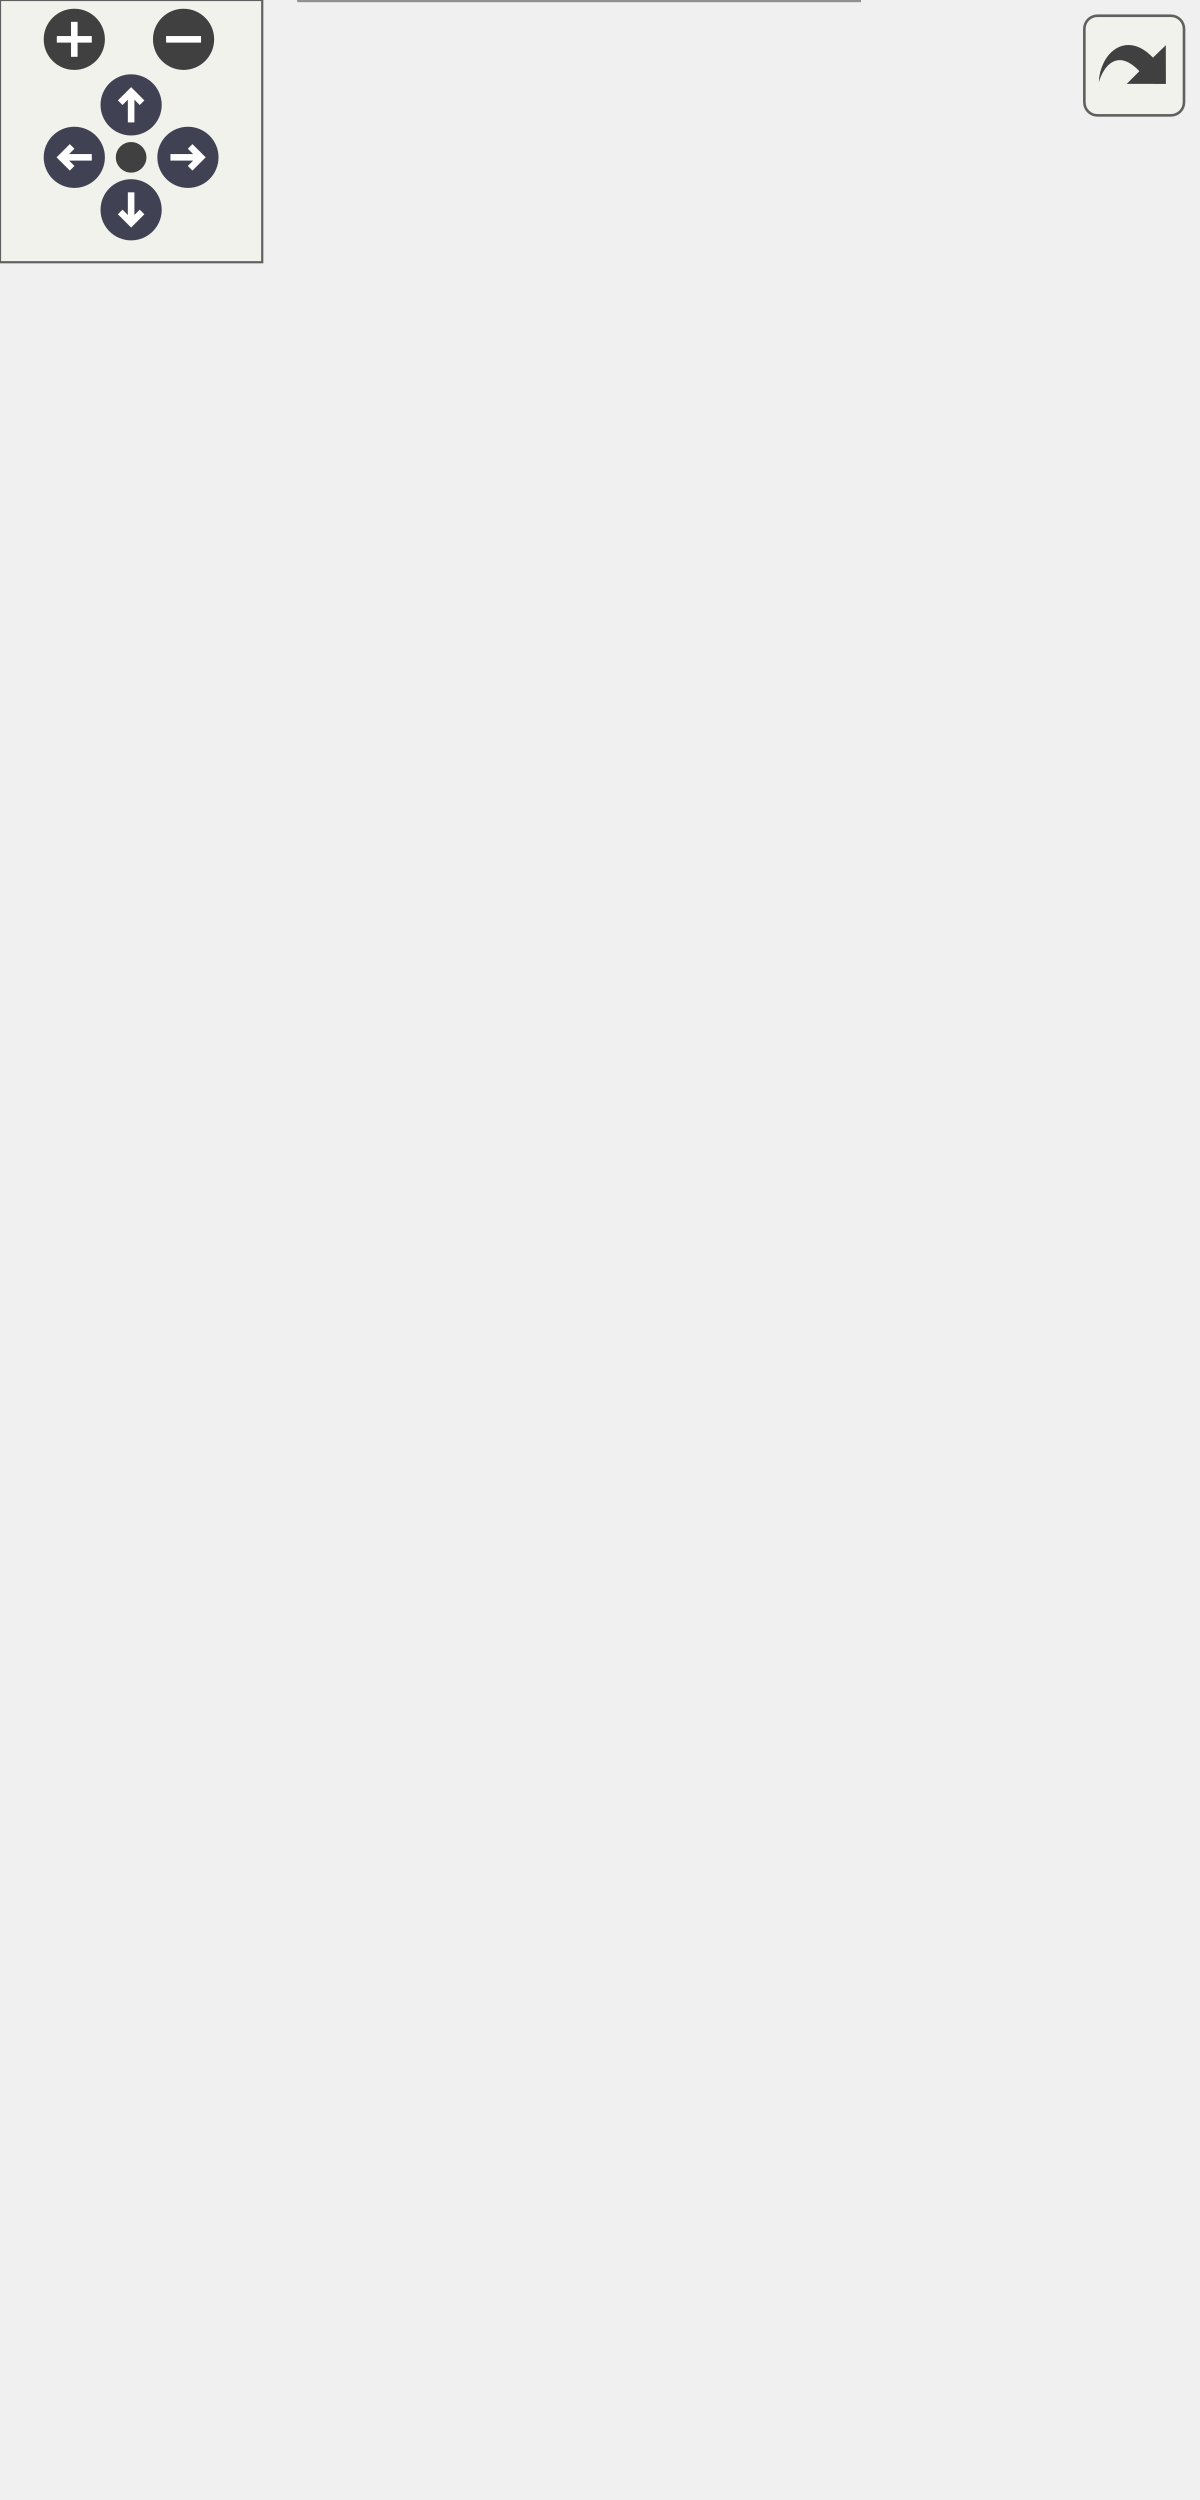
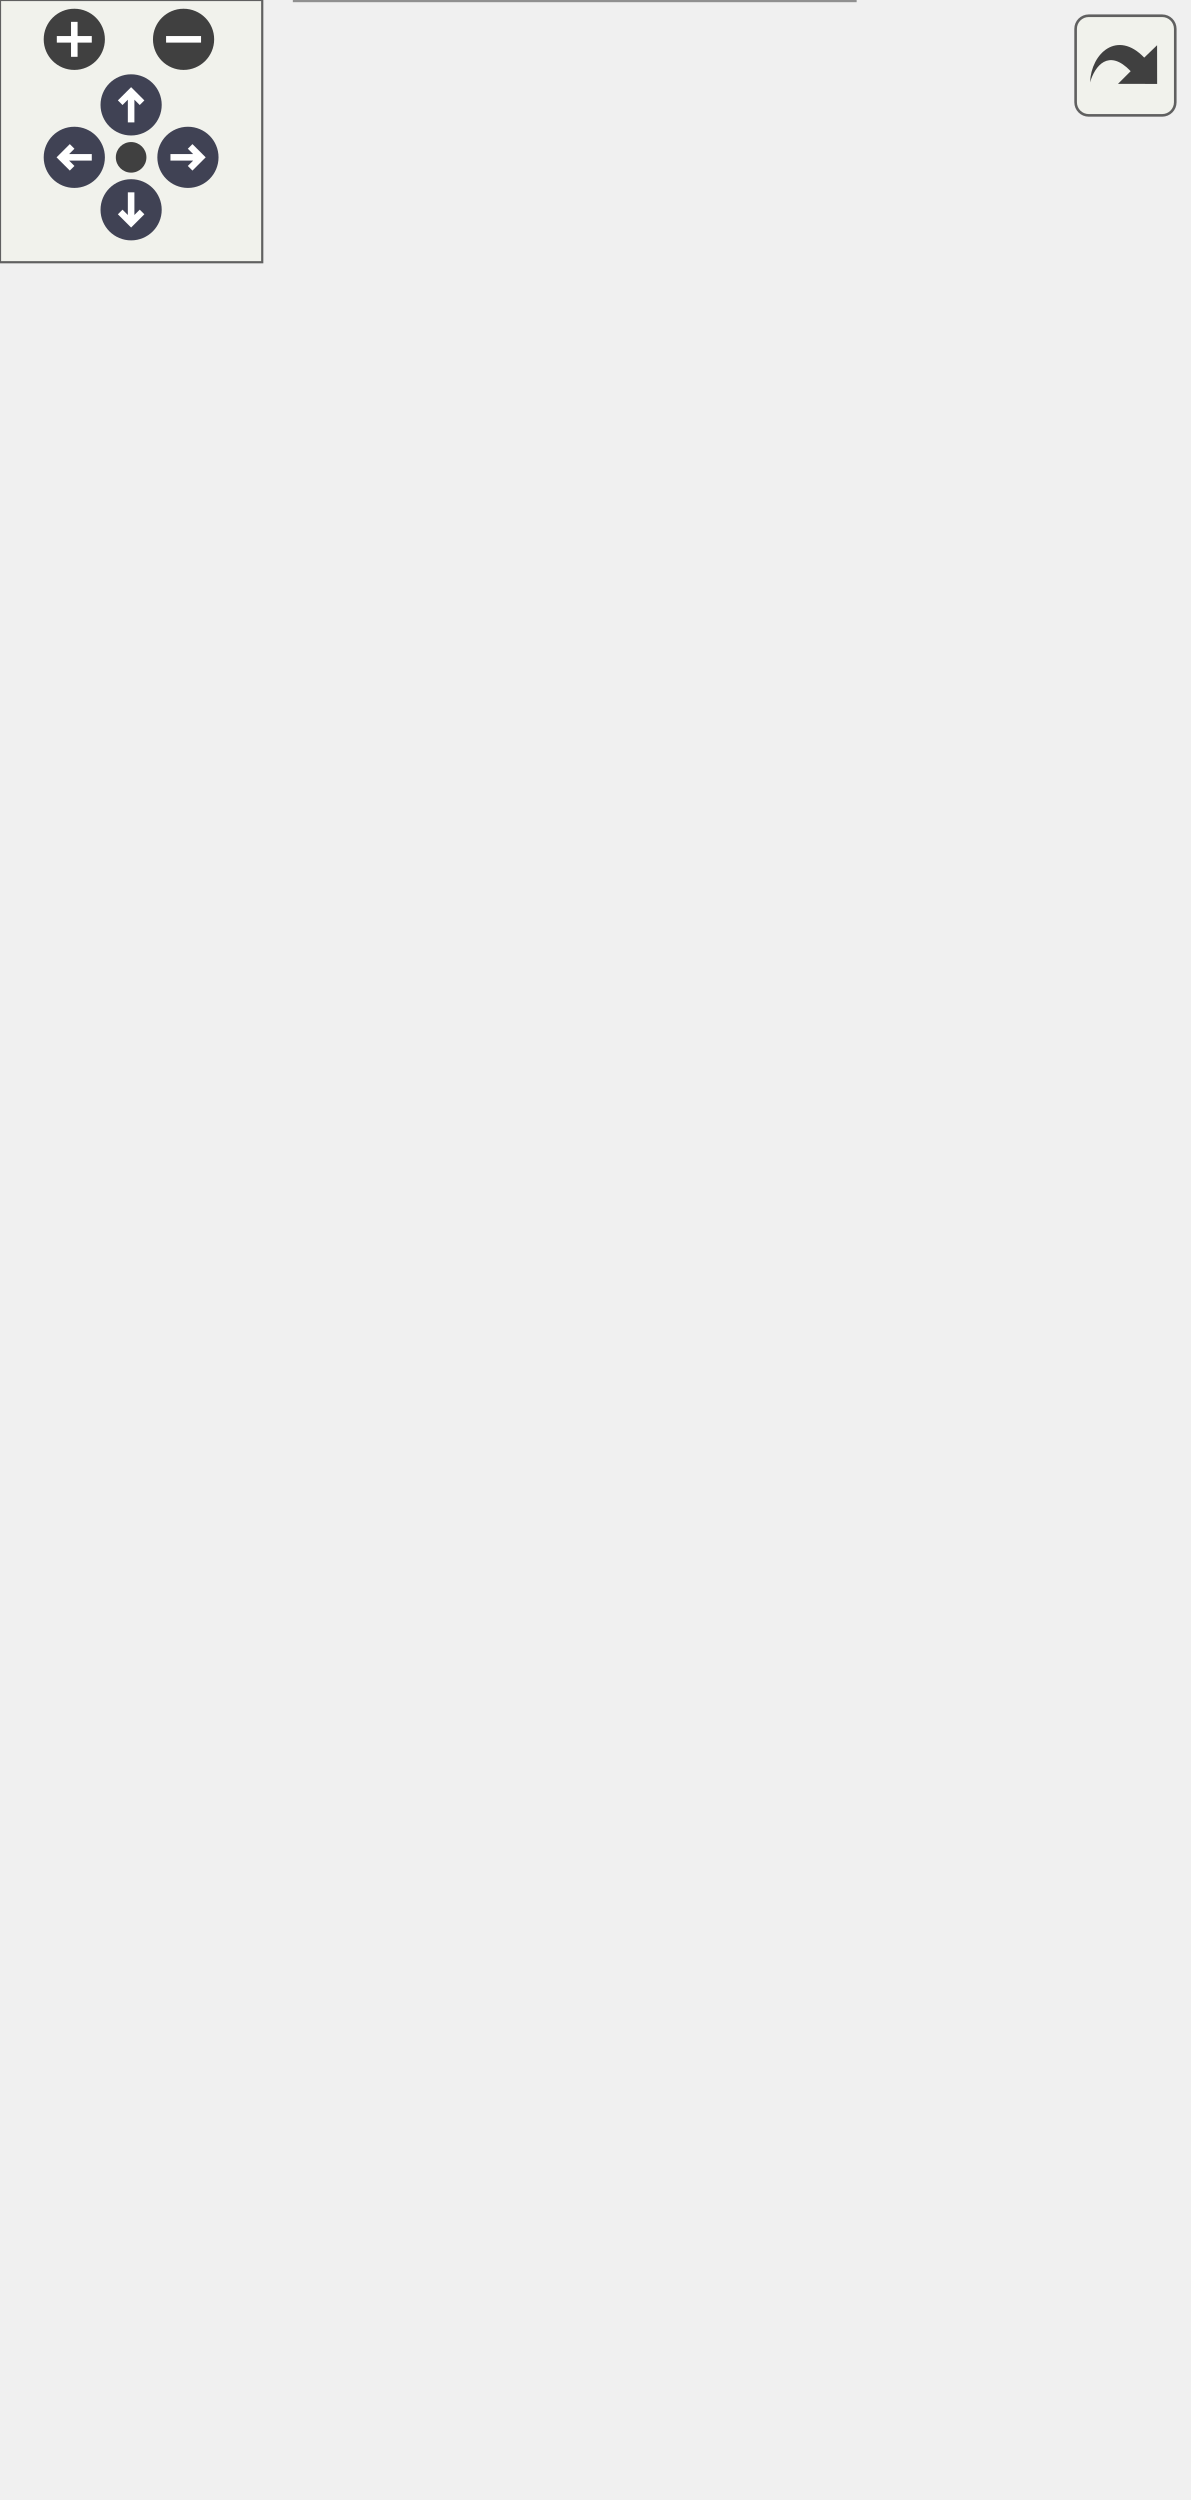
<svg xmlns="http://www.w3.org/2000/svg" xmlns:xlink="http://www.w3.org/1999/xlink" id="main" version="1.1" xml:space="preserve">
  <style type="text/css">
.node, .edge {opacity: 0.7;}
.node.selected, .edge.selected {opacity: 1;}
.edge:hover path { stroke: red; }
.edge:hover polygon { stroke: red; fill: red; }
</style>
  <defs>
    <circle id="rim" cx="0" cy="0" r="7" />
    <circle id="rim2" cx="0" cy="0" r="3.5" />
    <g id="zoomPlus">
      <use xlink:href="#rim" fill="#404040">
        <set attributeName="fill" to="#808080" begin="zoomplus.mouseover" end="zoomplus.mouseout" />
      </use>
      <path d="M-4,0h8M0,-4v8" fill="none" stroke="white" stroke-width="1.5" pointer-events="none" />
    </g>
    <g id="zoomMin">
      <use xlink:href="#rim" fill="#404040">
        <set attributeName="fill" to="#808080" begin="zoomminus.mouseover" end="zoomminus.mouseout" />
      </use>
      <path d="M-4,0h8" fill="none" stroke="white" stroke-width="1.5" pointer-events="none" />
    </g>
    <g id="arrowUp" transform="translate(30 24)">
      <use xlink:href="#rim" />
      <path pointer-events="none" fill="none" stroke="white" stroke-width="1.5" d="M0,-3.0v7 M-2.5,-0.5L0,-3.0L2.5,-0.5" />
    </g>
    <g id="arrowRight" transform="rotate(90) translate(36 -43)">
      <use xlink:href="#rim" />
      <path pointer-events="none" fill="none" stroke="white" stroke-width="1.5" d="M0,-3.0v7 M-2.5,-0.5L0,-3.0L2.5,-0.5" />
    </g>
    <g id="arrowDown" transform="rotate(180) translate(-30 -48)">
      <use xlink:href="#rim" />
      <path pointer-events="none" fill="none" stroke="white" stroke-width="1.5" d="M0,-3.0v7 M-2.5,-0.5L0,-3.0L2.5,-0.5" />
    </g>
    <g id="arrowLeft" transform="rotate(270) translate(-36 17)">
      <use xlink:href="#rim" />
      <path pointer-events="none" fill="none" stroke="white" stroke-width="1.5" d="M0,-3.0v7 M-2.5,-0.5L0,-3.0L2.5,-0.5" />
    </g>
    <g id="resetDef">
      <use xlink:href="#rim2" fill="#404040">
        <set attributeName="fill" to="#808080" begin="reset.mouseover" end="reset.mouseout" />
      </use>
    </g>
  </defs>
  <svg id="graph" class="graph">
    <g id="viewport">
      <g id="Node000001" class="node">
        <g id="a_Node000001">
          <a xlink:title="Simple implementation that basically wraps another instance.">
-             <polygon fill="#999999" stroke="none" points="196.5,-247 68.5,-247 68.5,0 196.5,0 196.5,-247" />
-             <text text-anchor="start" x="73.25" y="-233.5" font-family="Helvetica,sans-Serif" font-size="10.00">data_access::WrappedData</text>
-             <text text-anchor="start" x="114.5" y="-222.25" font-family="Helvetica,sans-Serif" font-size="10.00">Provider</text>
-             <text text-anchor="start" x="131" y="-207.5" font-family="Helvetica,sans-Serif" font-size="10.00"> </text>
-             <text text-anchor="start" x="74.5" y="-192.5" font-family="Helvetica,sans-Serif" font-size="10.00">+</text>
-             <text text-anchor="start" x="86.5" y="-192.5" font-family="Helvetica,sans-Serif" font-size="10.00">WrappedDataProvider()</text>
-             <text text-anchor="start" x="74.5" y="-177.5" font-family="Helvetica,sans-Serif" font-size="10.00">+</text>
-             <text text-anchor="start" x="86.5" y="-177.5" font-family="Helvetica,sans-Serif" font-size="10.00">WrappedDataProvider()</text>
-             <text text-anchor="start" x="74.5" y="-162.5" font-family="Helvetica,sans-Serif" font-size="10.00">+</text>
-             <text text-anchor="start" x="86.5" y="-162.5" font-family="Helvetica,sans-Serif" font-size="10.00">WrappedDataProvider()</text>
-             <text text-anchor="start" x="74.5" y="-147.5" font-family="Helvetica,sans-Serif" font-size="10.00">+</text>
-             <text text-anchor="start" x="86.5" y="-147.5" font-family="Helvetica,sans-Serif" font-size="10.00">finalize()</text>
-             <text text-anchor="start" x="74.5" y="-132.5" font-family="Helvetica,sans-Serif" font-size="10.00">+</text>
-             <text text-anchor="start" x="86.5" y="-132.5" font-family="Helvetica,sans-Serif" font-size="10.00">get_available_variable</text>
-             <text text-anchor="start" x="86.5" y="-121.25" font-family="Helvetica,sans-Serif" font-size="10.00">_names()</text>
-             <text text-anchor="start" x="74.5" y="-106.5" font-family="Helvetica,sans-Serif" font-size="10.00">+</text>
-             <text text-anchor="start" x="86.5" y="-106.5" font-family="Helvetica,sans-Serif" font-size="10.00">get_data_start_time()</text>
-             <text text-anchor="start" x="74.5" y="-91.5" font-family="Helvetica,sans-Serif" font-size="10.00">+</text>
-             <text text-anchor="start" x="86.5" y="-91.5" font-family="Helvetica,sans-Serif" font-size="10.00">get_data_stop_time()</text>
-             <text text-anchor="start" x="74.5" y="-76.5" font-family="Helvetica,sans-Serif" font-size="10.00">+</text>
-             <text text-anchor="start" x="86.5" y="-76.5" font-family="Helvetica,sans-Serif" font-size="10.00">record_duration()</text>
-             <text text-anchor="start" x="74.5" y="-61.5" font-family="Helvetica,sans-Serif" font-size="10.00">+</text>
-             <text text-anchor="start" x="86.5" y="-61.5" font-family="Helvetica,sans-Serif" font-size="10.00">get_ts_index_for_time()</text>
-             <text text-anchor="start" x="74.5" y="-46.5" font-family="Helvetica,sans-Serif" font-size="10.00">+</text>
-             <text text-anchor="start" x="86.5" y="-46.5" font-family="Helvetica,sans-Serif" font-size="10.00">get_value()</text>
-             <text text-anchor="start" x="74.5" y="-31.5" font-family="Helvetica,sans-Serif" font-size="10.00">+</text>
-             <text text-anchor="start" x="86.5" y="-31.5" font-family="Helvetica,sans-Serif" font-size="10.00">get_values()</text>
-             <text text-anchor="start" x="74.5" y="-16.5" font-family="Helvetica,sans-Serif" font-size="10.00">+</text>
-             <text text-anchor="start" x="86.5" y="-16.5" font-family="Helvetica,sans-Serif" font-size="10.00">is_property_sum_over</text>
-             <text text-anchor="start" x="86.5" y="-5.25" font-family="Helvetica,sans-Serif" font-size="10.00">_time_step()</text>
-             <polygon fill="#666666" stroke="#666666" points="68.5,-219 68.5,-219 196.5,-219 196.5,-219 68.5,-219" />
-             <polygon fill="#666666" stroke="#666666" points="68.5,-204 68.5,-204 196.5,-204 196.5,-204 68.5,-204" />
-             <polygon fill="none" stroke="#666666" points="68.5,0 68.5,-247 196.5,-247 196.5,0 68.5,0" />
+             <polygon fill="#999999" stroke="none" points="195.5,-247 67.5,-247 67.5,0 195.5,0 195.5,-247" />
+             <text text-anchor="start" x="72.25" y="-233.5" font-family="Helvetica,sans-Serif" font-size="10.00">data_access::WrappedData</text>
+             <text text-anchor="start" x="113.5" y="-222.25" font-family="Helvetica,sans-Serif" font-size="10.00">Provider</text>
+             <text text-anchor="start" x="130" y="-207.5" font-family="Helvetica,sans-Serif" font-size="10.00"> </text>
+             <text text-anchor="start" x="73.5" y="-192.5" font-family="Helvetica,sans-Serif" font-size="10.00">+</text>
+             <text text-anchor="start" x="85.5" y="-192.5" font-family="Helvetica,sans-Serif" font-size="10.00">WrappedDataProvider()</text>
+             <text text-anchor="start" x="73.5" y="-177.5" font-family="Helvetica,sans-Serif" font-size="10.00">+</text>
+             <text text-anchor="start" x="85.5" y="-177.5" font-family="Helvetica,sans-Serif" font-size="10.00">WrappedDataProvider()</text>
+             <text text-anchor="start" x="73.5" y="-162.5" font-family="Helvetica,sans-Serif" font-size="10.00">+</text>
+             <text text-anchor="start" x="85.5" y="-162.5" font-family="Helvetica,sans-Serif" font-size="10.00">WrappedDataProvider()</text>
+             <text text-anchor="start" x="73.5" y="-147.5" font-family="Helvetica,sans-Serif" font-size="10.00">+</text>
+             <text text-anchor="start" x="85.5" y="-147.5" font-family="Helvetica,sans-Serif" font-size="10.00">finalize()</text>
+             <text text-anchor="start" x="73.5" y="-132.5" font-family="Helvetica,sans-Serif" font-size="10.00">+</text>
+             <text text-anchor="start" x="85.5" y="-132.5" font-family="Helvetica,sans-Serif" font-size="10.00">get_available_variable</text>
+             <text text-anchor="start" x="85.5" y="-121.25" font-family="Helvetica,sans-Serif" font-size="10.00">_names()</text>
+             <text text-anchor="start" x="73.5" y="-106.5" font-family="Helvetica,sans-Serif" font-size="10.00">+</text>
+             <text text-anchor="start" x="85.5" y="-106.5" font-family="Helvetica,sans-Serif" font-size="10.00">get_data_start_time()</text>
+             <text text-anchor="start" x="73.5" y="-91.5" font-family="Helvetica,sans-Serif" font-size="10.00">+</text>
+             <text text-anchor="start" x="85.5" y="-91.5" font-family="Helvetica,sans-Serif" font-size="10.00">get_data_stop_time()</text>
+             <text text-anchor="start" x="73.5" y="-76.5" font-family="Helvetica,sans-Serif" font-size="10.00">+</text>
+             <text text-anchor="start" x="85.5" y="-76.5" font-family="Helvetica,sans-Serif" font-size="10.00">record_duration()</text>
+             <text text-anchor="start" x="73.5" y="-61.5" font-family="Helvetica,sans-Serif" font-size="10.00">+</text>
+             <text text-anchor="start" x="85.5" y="-61.5" font-family="Helvetica,sans-Serif" font-size="10.00">get_ts_index_for_time()</text>
+             <text text-anchor="start" x="73.5" y="-46.5" font-family="Helvetica,sans-Serif" font-size="10.00">+</text>
+             <text text-anchor="start" x="85.5" y="-46.5" font-family="Helvetica,sans-Serif" font-size="10.00">get_value()</text>
+             <text text-anchor="start" x="73.5" y="-31.5" font-family="Helvetica,sans-Serif" font-size="10.00">+</text>
+             <text text-anchor="start" x="85.5" y="-31.5" font-family="Helvetica,sans-Serif" font-size="10.00">get_values()</text>
+             <text text-anchor="start" x="73.5" y="-16.5" font-family="Helvetica,sans-Serif" font-size="10.00">+</text>
+             <text text-anchor="start" x="85.5" y="-16.5" font-family="Helvetica,sans-Serif" font-size="10.00">is_property_sum_over</text>
+             <text text-anchor="start" x="85.5" y="-5.25" font-family="Helvetica,sans-Serif" font-size="10.00">_time_step()</text>
+             <polygon fill="#666666" stroke="#666666" points="67.5,-219 67.5,-219 195.5,-219 195.5,-219 67.5,-219" />
+             <polygon fill="#666666" stroke="#666666" points="67.5,-204 67.5,-204 195.5,-204 195.5,-204 67.5,-204" />
+             <polygon fill="none" stroke="#666666" points="67.5,0 67.5,-247 195.5,-247 195.5,0 67.5,0" />
          </a>
        </g>
      </g>
      <g id="Node000002" class="node">
        <g id="a_Node000002">
          <a xlink:href="classdata__access_1_1_data_provider.html" target="_top" xlink:title=" ">
            <polygon fill="white" stroke="none" points="119,-505.75 0,-505.75 0,-299.75 119,-299.75 119,-505.75" />
            <text text-anchor="start" x="14.5" y="-492.25" font-family="Helvetica,sans-Serif" font-size="10.00">GenericDataProvider</text>
            <text text-anchor="start" x="58" y="-477.25" font-family="Helvetica,sans-Serif" font-size="10.00"> </text>
            <text text-anchor="start" x="4" y="-462.25" font-family="Helvetica,sans-Serif" font-size="10.00">+</text>
            <text text-anchor="start" x="14" y="-462.25" font-family="Helvetica,sans-Serif" font-size="10.00">~DataProvider()</text>
            <text text-anchor="start" x="4" y="-447.25" font-family="Helvetica,sans-Serif" font-size="10.00">+</text>
            <text text-anchor="start" x="14" y="-447.25" font-family="Helvetica,sans-Serif" font-size="10.00">finalize()</text>
            <text text-anchor="start" x="4" y="-432.25" font-family="Helvetica,sans-Serif" font-size="10.00">+</text>
            <text text-anchor="start" x="14" y="-432.25" font-family="Helvetica,sans-Serif" font-size="10.00">get_available_variable</text>
            <text text-anchor="start" x="14" y="-421" font-family="Helvetica,sans-Serif" font-size="10.00">_names()</text>
            <text text-anchor="start" x="4" y="-406.25" font-family="Helvetica,sans-Serif" font-size="10.00">+</text>
            <text text-anchor="start" x="14" y="-406.25" font-family="Helvetica,sans-Serif" font-size="10.00">get_data_start_time()</text>
            <text text-anchor="start" x="4" y="-391.25" font-family="Helvetica,sans-Serif" font-size="10.00">+</text>
            <text text-anchor="start" x="14" y="-391.25" font-family="Helvetica,sans-Serif" font-size="10.00">get_data_stop_time()</text>
            <text text-anchor="start" x="4" y="-376.25" font-family="Helvetica,sans-Serif" font-size="10.00">+</text>
            <text text-anchor="start" x="14" y="-376.25" font-family="Helvetica,sans-Serif" font-size="10.00">record_duration()</text>
            <text text-anchor="start" x="4" y="-361.25" font-family="Helvetica,sans-Serif" font-size="10.00">+</text>
            <text text-anchor="start" x="14" y="-361.25" font-family="Helvetica,sans-Serif" font-size="10.00">get_ts_index_for_time()</text>
            <text text-anchor="start" x="4" y="-346.25" font-family="Helvetica,sans-Serif" font-size="10.00">+</text>
            <text text-anchor="start" x="14" y="-346.25" font-family="Helvetica,sans-Serif" font-size="10.00">get_value()</text>
            <text text-anchor="start" x="4" y="-331.25" font-family="Helvetica,sans-Serif" font-size="10.00">+</text>
            <text text-anchor="start" x="14" y="-331.25" font-family="Helvetica,sans-Serif" font-size="10.00">get_values()</text>
            <text text-anchor="start" x="4" y="-316.25" font-family="Helvetica,sans-Serif" font-size="10.00">+</text>
            <text text-anchor="start" x="14" y="-316.25" font-family="Helvetica,sans-Serif" font-size="10.00">is_property_sum_over</text>
            <text text-anchor="start" x="14" y="-305" font-family="Helvetica,sans-Serif" font-size="10.00">_time_step()</text>
            <polygon fill="#666666" stroke="#666666" points="0,-488.75 0,-488.75 119,-488.75 119,-488.75 0,-488.75" />
            <polygon fill="#666666" stroke="#666666" points="0,-473.75 0,-473.75 119,-473.75 119,-473.75 0,-473.75" />
            <polygon fill="none" stroke="#666666" points="0,-299.75 0,-505.75 119,-505.75 119,-299.75 0,-299.75" />
          </a>
        </g>
      </g>
      <g id="edge1_Node000001_Node000002" class="edge">
        <g id="a_edge1_Node000001_Node000002">
          <a xlink:title=" ">
-             <path fill="none" stroke="#63b8ff" d="M89.18,-289.03C92.84,-275.14 96.59,-260.89 100.28,-246.86" />
-             <polygon fill="none" stroke="#63b8ff" points="85.82,-288.06 86.65,-298.62 92.58,-289.84 85.82,-288.06" />
+             <path fill="none" stroke="#63b8ff" d="M88.77,-289.03C92.38,-275.14 96.08,-260.89 99.72,-246.86" />
+             <polygon fill="none" stroke="#63b8ff" points="85.41,-288.06 86.28,-298.62 92.18,-289.82 85.41,-288.06" />
          </a>
        </g>
      </g>
      <g id="Node000003" class="node">
        <g id="a_Node000003">
          <a xlink:href="classdata__access_1_1_data_provider.html" target="_top" xlink:title=" ">
-             <polygon fill="white" stroke="none" points="273.5,-511.25 137.5,-511.25 137.5,-294.25 273.5,-294.25 273.5,-511.25" />
-             <text text-anchor="start" x="142.5" y="-497.75" font-family="Helvetica,sans-Serif" font-size="10.00">data_access::DataProvider</text>
-             <text text-anchor="start" x="142.5" y="-486.5" font-family="Helvetica,sans-Serif" font-size="10.00">&lt; data_type, selection_type &gt;</text>
-             <text text-anchor="start" x="204" y="-471.75" font-family="Helvetica,sans-Serif" font-size="10.00"> </text>
-             <text text-anchor="start" x="145.5" y="-456.75" font-family="Helvetica,sans-Serif" font-size="10.00">+</text>
-             <text text-anchor="start" x="159.5" y="-456.75" font-family="Helvetica,sans-Serif" font-size="10.00">~DataProvider()</text>
-             <text text-anchor="start" x="145.5" y="-441.75" font-family="Helvetica,sans-Serif" font-size="10.00">+</text>
-             <text text-anchor="start" x="159.5" y="-441.75" font-family="Helvetica,sans-Serif" font-size="10.00">finalize()</text>
-             <text text-anchor="start" x="145.5" y="-426.75" font-family="Helvetica,sans-Serif" font-size="10.00">+</text>
-             <text text-anchor="start" x="159.5" y="-426.75" font-family="Helvetica,sans-Serif" font-size="10.00">get_available_variable</text>
-             <text text-anchor="start" x="159.5" y="-415.5" font-family="Helvetica,sans-Serif" font-size="10.00">_names()</text>
-             <text text-anchor="start" x="145.5" y="-400.75" font-family="Helvetica,sans-Serif" font-size="10.00">+</text>
-             <text text-anchor="start" x="159.5" y="-400.75" font-family="Helvetica,sans-Serif" font-size="10.00">get_data_start_time()</text>
-             <text text-anchor="start" x="145.5" y="-385.75" font-family="Helvetica,sans-Serif" font-size="10.00">+</text>
-             <text text-anchor="start" x="159.5" y="-385.75" font-family="Helvetica,sans-Serif" font-size="10.00">get_data_stop_time()</text>
-             <text text-anchor="start" x="145.5" y="-370.75" font-family="Helvetica,sans-Serif" font-size="10.00">+</text>
-             <text text-anchor="start" x="159.5" y="-370.75" font-family="Helvetica,sans-Serif" font-size="10.00">record_duration()</text>
-             <text text-anchor="start" x="145.5" y="-355.75" font-family="Helvetica,sans-Serif" font-size="10.00">+</text>
-             <text text-anchor="start" x="159.5" y="-355.75" font-family="Helvetica,sans-Serif" font-size="10.00">get_ts_index_for_time()</text>
-             <text text-anchor="start" x="145.5" y="-340.75" font-family="Helvetica,sans-Serif" font-size="10.00">+</text>
-             <text text-anchor="start" x="159.5" y="-340.75" font-family="Helvetica,sans-Serif" font-size="10.00">get_value()</text>
-             <text text-anchor="start" x="145.5" y="-325.75" font-family="Helvetica,sans-Serif" font-size="10.00">+</text>
-             <text text-anchor="start" x="159.5" y="-325.75" font-family="Helvetica,sans-Serif" font-size="10.00">get_values()</text>
-             <text text-anchor="start" x="145.5" y="-310.75" font-family="Helvetica,sans-Serif" font-size="10.00">+</text>
-             <text text-anchor="start" x="159.5" y="-310.75" font-family="Helvetica,sans-Serif" font-size="10.00">is_property_sum_over</text>
-             <text text-anchor="start" x="159.5" y="-299.5" font-family="Helvetica,sans-Serif" font-size="10.00">_time_step()</text>
-             <polygon fill="#666666" stroke="#666666" points="137.5,-483.25 137.5,-483.25 273.5,-483.25 273.5,-483.25 137.5,-483.25" />
-             <polygon fill="#666666" stroke="#666666" points="137.5,-468.25 137.5,-468.25 273.5,-468.25 273.5,-468.25 137.5,-468.25" />
-             <polygon fill="none" stroke="#666666" points="137.5,-294.25 137.5,-511.25 273.5,-511.25 273.5,-294.25 137.5,-294.25" />
+             <polygon fill="white" stroke="none" points="271.5,-511.25 137.5,-511.25 137.5,-294.25 271.5,-294.25 271.5,-511.25" />
+             <text text-anchor="start" x="142.25" y="-497.75" font-family="Helvetica,sans-Serif" font-size="10.00">data_access::DataProvider</text>
+             <text text-anchor="start" x="142.25" y="-486.5" font-family="Helvetica,sans-Serif" font-size="10.00">&lt; DataType, SelectionType &gt;</text>
+             <text text-anchor="start" x="203" y="-471.75" font-family="Helvetica,sans-Serif" font-size="10.00"> </text>
+             <text text-anchor="start" x="145" y="-456.75" font-family="Helvetica,sans-Serif" font-size="10.00">+</text>
+             <text text-anchor="start" x="158.5" y="-456.75" font-family="Helvetica,sans-Serif" font-size="10.00">~DataProvider()</text>
+             <text text-anchor="start" x="145" y="-441.75" font-family="Helvetica,sans-Serif" font-size="10.00">+</text>
+             <text text-anchor="start" x="158.5" y="-441.75" font-family="Helvetica,sans-Serif" font-size="10.00">finalize()</text>
+             <text text-anchor="start" x="145" y="-426.75" font-family="Helvetica,sans-Serif" font-size="10.00">+</text>
+             <text text-anchor="start" x="158.5" y="-426.75" font-family="Helvetica,sans-Serif" font-size="10.00">get_available_variable</text>
+             <text text-anchor="start" x="158.5" y="-415.5" font-family="Helvetica,sans-Serif" font-size="10.00">_names()</text>
+             <text text-anchor="start" x="145" y="-400.75" font-family="Helvetica,sans-Serif" font-size="10.00">+</text>
+             <text text-anchor="start" x="158.5" y="-400.75" font-family="Helvetica,sans-Serif" font-size="10.00">get_data_start_time()</text>
+             <text text-anchor="start" x="145" y="-385.75" font-family="Helvetica,sans-Serif" font-size="10.00">+</text>
+             <text text-anchor="start" x="158.5" y="-385.75" font-family="Helvetica,sans-Serif" font-size="10.00">get_data_stop_time()</text>
+             <text text-anchor="start" x="145" y="-370.75" font-family="Helvetica,sans-Serif" font-size="10.00">+</text>
+             <text text-anchor="start" x="158.5" y="-370.75" font-family="Helvetica,sans-Serif" font-size="10.00">record_duration()</text>
+             <text text-anchor="start" x="145" y="-355.75" font-family="Helvetica,sans-Serif" font-size="10.00">+</text>
+             <text text-anchor="start" x="158.5" y="-355.75" font-family="Helvetica,sans-Serif" font-size="10.00">get_ts_index_for_time()</text>
+             <text text-anchor="start" x="145" y="-340.75" font-family="Helvetica,sans-Serif" font-size="10.00">+</text>
+             <text text-anchor="start" x="158.5" y="-340.75" font-family="Helvetica,sans-Serif" font-size="10.00">get_value()</text>
+             <text text-anchor="start" x="145" y="-325.75" font-family="Helvetica,sans-Serif" font-size="10.00">+</text>
+             <text text-anchor="start" x="158.5" y="-325.75" font-family="Helvetica,sans-Serif" font-size="10.00">get_values()</text>
+             <text text-anchor="start" x="145" y="-310.75" font-family="Helvetica,sans-Serif" font-size="10.00">+</text>
+             <text text-anchor="start" x="158.5" y="-310.75" font-family="Helvetica,sans-Serif" font-size="10.00">is_property_sum_over</text>
+             <text text-anchor="start" x="158.5" y="-299.5" font-family="Helvetica,sans-Serif" font-size="10.00">_time_step()</text>
+             <polygon fill="#666666" stroke="#666666" points="137.5,-483.25 137.5,-483.25 271.5,-483.25 271.5,-483.25 137.5,-483.25" />
+             <polygon fill="#666666" stroke="#666666" points="137.5,-468.25 137.5,-468.25 271.5,-468.25 271.5,-468.25 137.5,-468.25" />
+             <polygon fill="none" stroke="#666666" points="137.5,-294.25 137.5,-511.25 271.5,-511.25 271.5,-294.25 137.5,-294.25" />
          </a>
        </g>
      </g>
      <g id="edge2_Node000001_Node000003" class="edge">
        <g id="a_edge2_Node000001_Node000003">
          <a xlink:title=" ">
-             <path fill="none" stroke="#63b8ff" d="M177.28,-294.56C174.21,-282.91 171.06,-270.95 167.92,-259.03" />
-             <polygon fill="none" stroke="#63b8ff" points="167.94,-259.11 162.55,-254.33 164.89,-247.51 170.28,-252.29 167.94,-259.11" />
+             <path fill="none" stroke="#63b8ff" d="M176.28,-294.56C173.21,-282.91 170.06,-270.95 166.92,-259.03" />
+             <polygon fill="none" stroke="#63b8ff" points="166.94,-259.11 161.55,-254.33 163.89,-247.51 169.28,-252.29 166.94,-259.11" />
          </a>
        </g>
-         <text text-anchor="middle" x="213.5" y="-266.75" font-family="Helvetica,sans-Serif" font-size="10.00" fill="grey"> #wrapped_provider</text>
+         <text text-anchor="middle" x="212.5" y="-266.75" font-family="Helvetica,sans-Serif" font-size="10.00" fill="grey"> #wrapped_provider</text>
      </g>
    </g>
  </svg>
  <g id="navigator" transform="translate(0 0)" fill="#404254">
    <rect fill="#f2f5e9" fill-opacity="0.5" stroke="#606060" stroke-width=".5" x="0" y="0" width="60" height="60" />
    <use id="zoomplus" xlink:href="#zoomPlus" x="17" y="9" />
    <use id="zoomminus" xlink:href="#zoomMin" x="42" y="9" />
    <use id="reset" xlink:href="#resetDef" x="30" y="36" />
    <use id="arrowup" xlink:href="#arrowUp" x="0" y="0" />
    <use id="arrowright" xlink:href="#arrowRight" x="0" y="0" />
    <use id="arrowdown" xlink:href="#arrowDown" x="0" y="0" />
    <use id="arrowleft" xlink:href="#arrowLeft" x="0" y="0" />
  </g>
  <svg viewBox="0 0 15 15" width="100%" height="30px" preserveAspectRatio="xMaxYMin meet">
    <g id="arrow_out" transform="scale(0.3 0.3)">
      <a xlink:href="classdata__access_1_1_wrapped_data_provider__coll__graph_org.svg" target="_base">
        <rect id="button" ry="5" rx="5" y="6" x="6" height="38" width="38" fill="#f2f5e9" fill-opacity="0.5" stroke="#606060" stroke-width="1.0" />
        <path id="arrow" d="M 11.5,31.437 C 11.94,20.098 22.043,11.323 32.159,21.979 L 37.069,17.246 C 37.069,17.246 37.088,32 37.088,32 L 22.16,31.978 C 22.16,31.978 26.998,27.14 26.998,27.14 C 18.529,18.264 13.292,25.23 11.5,31.437 z" style="fill:#404040;" />
      </a>
    </g>
  </svg>
  <style type="text/css">

[data-mouse-over-selected='false'] { opacity: 0.7; }
[data-mouse-over-selected='true']  { opacity: 1.0; }

</style>
</svg>
